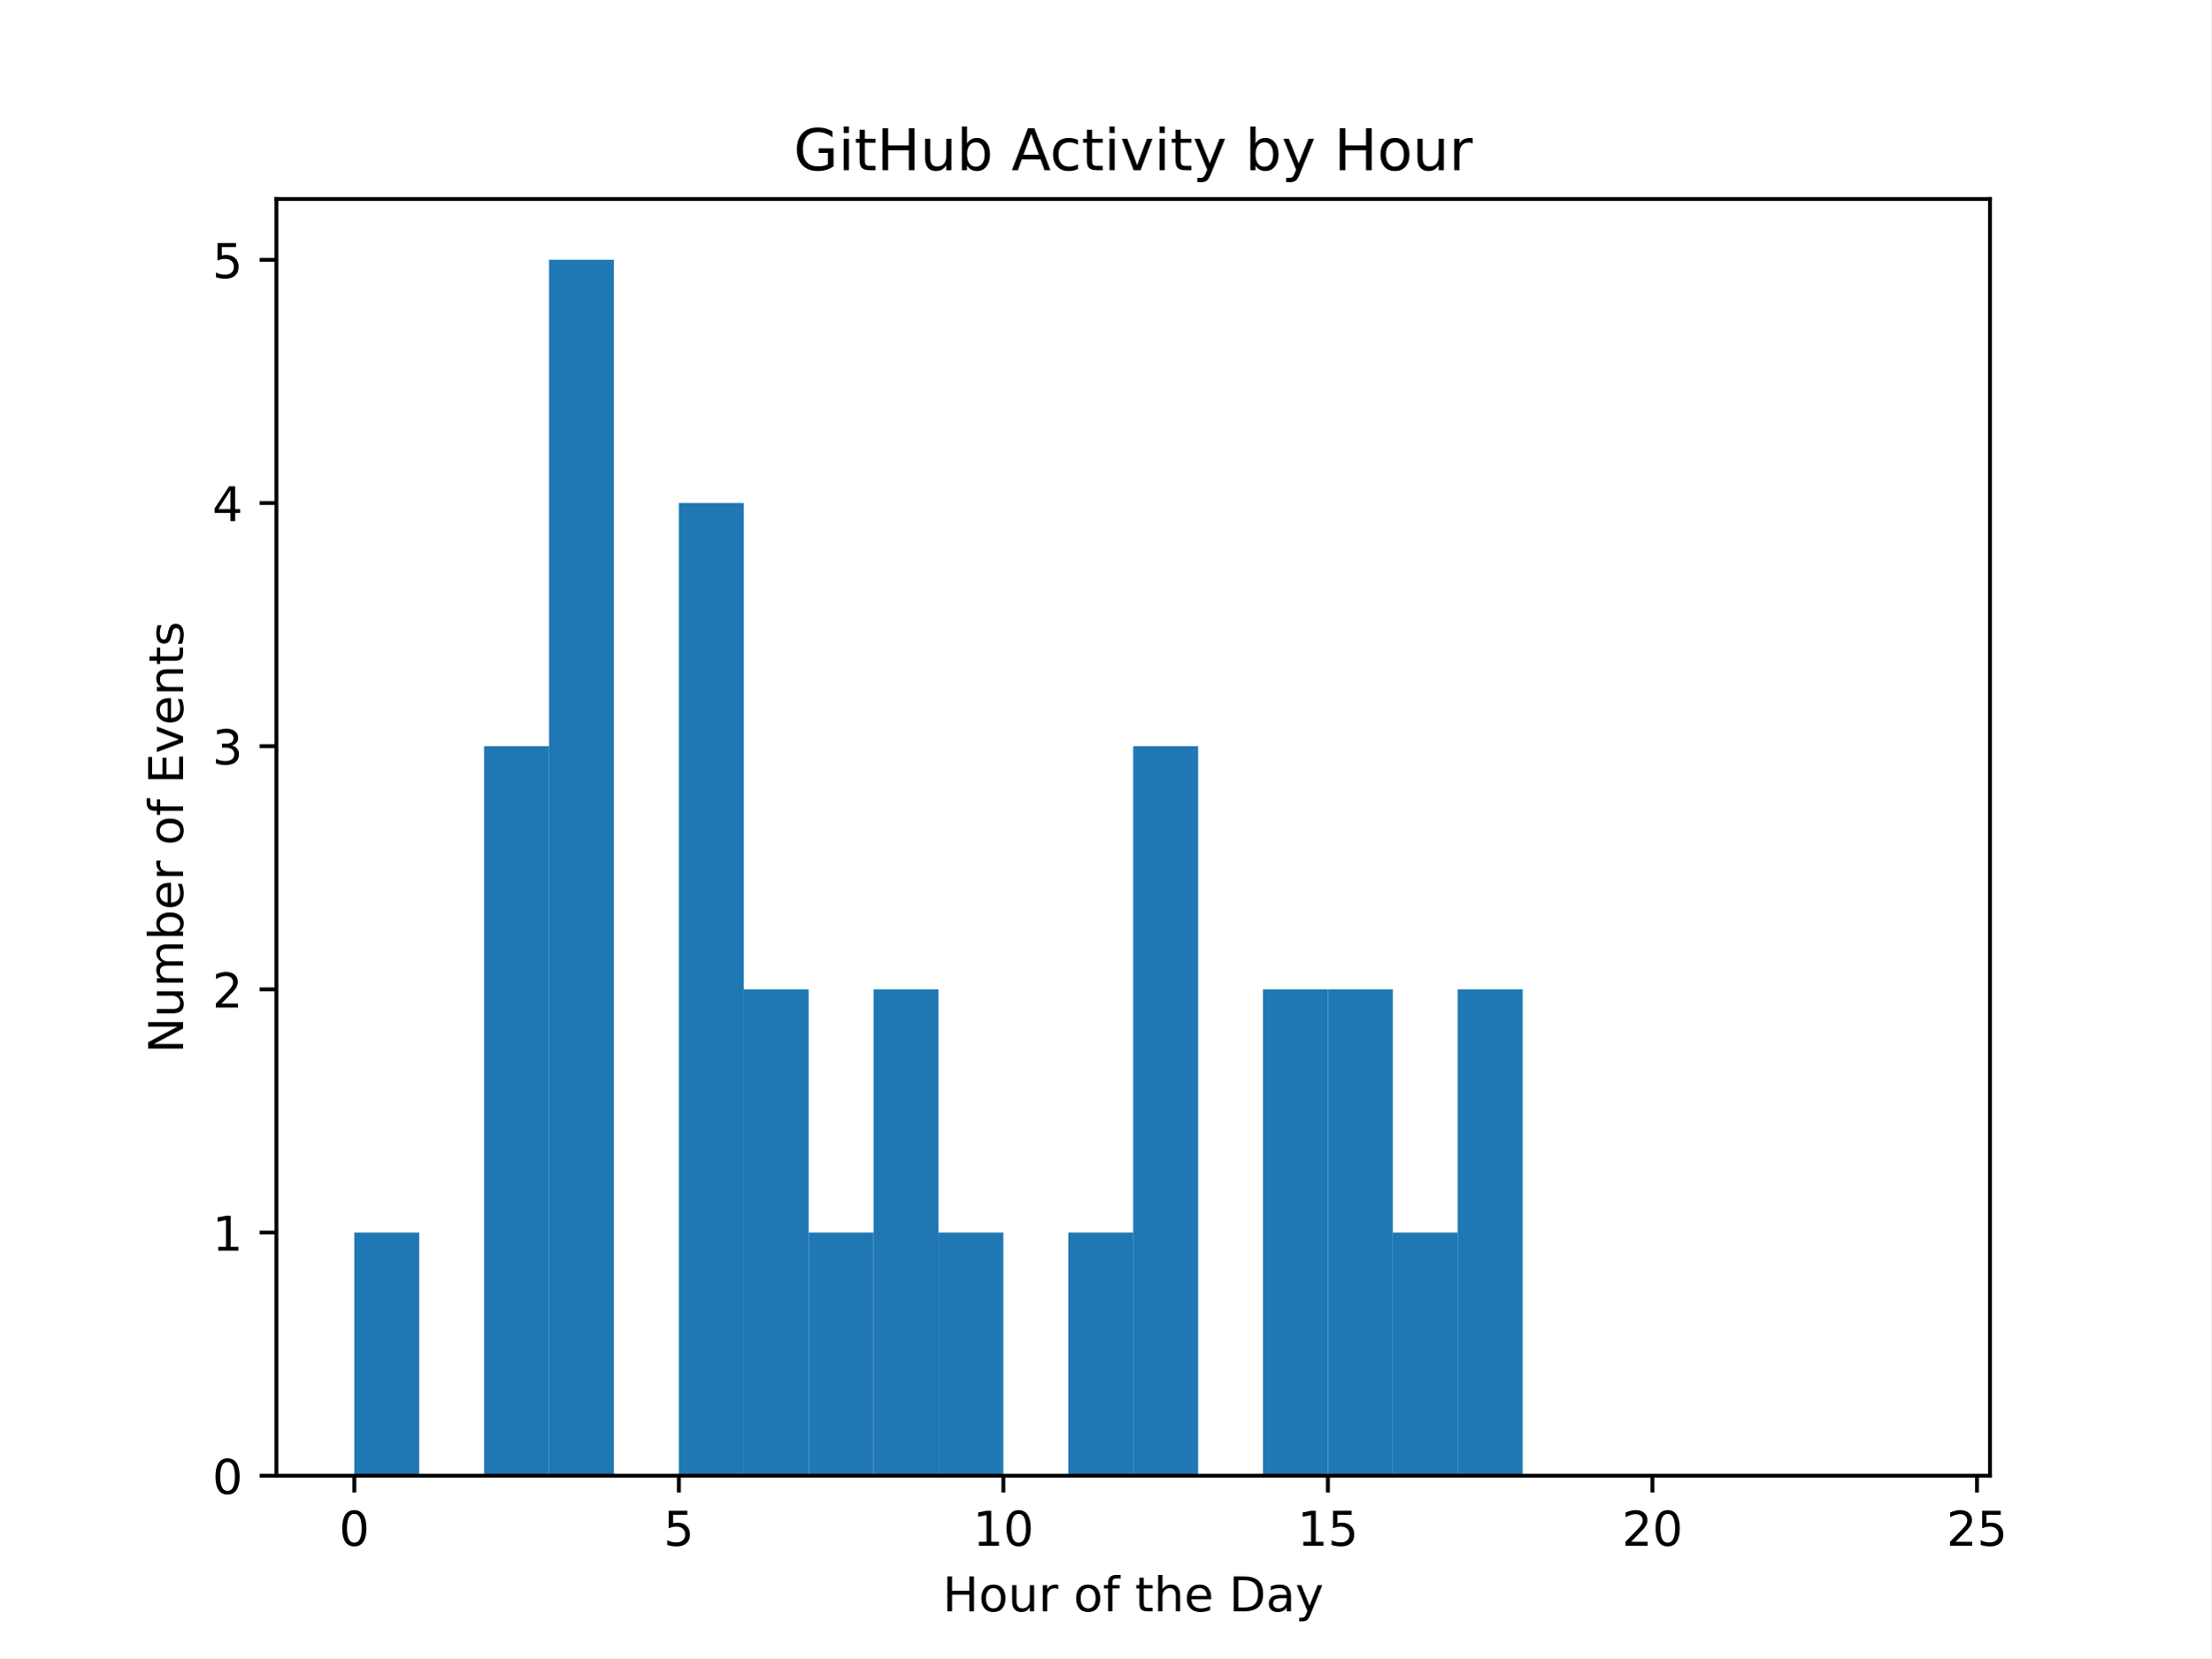
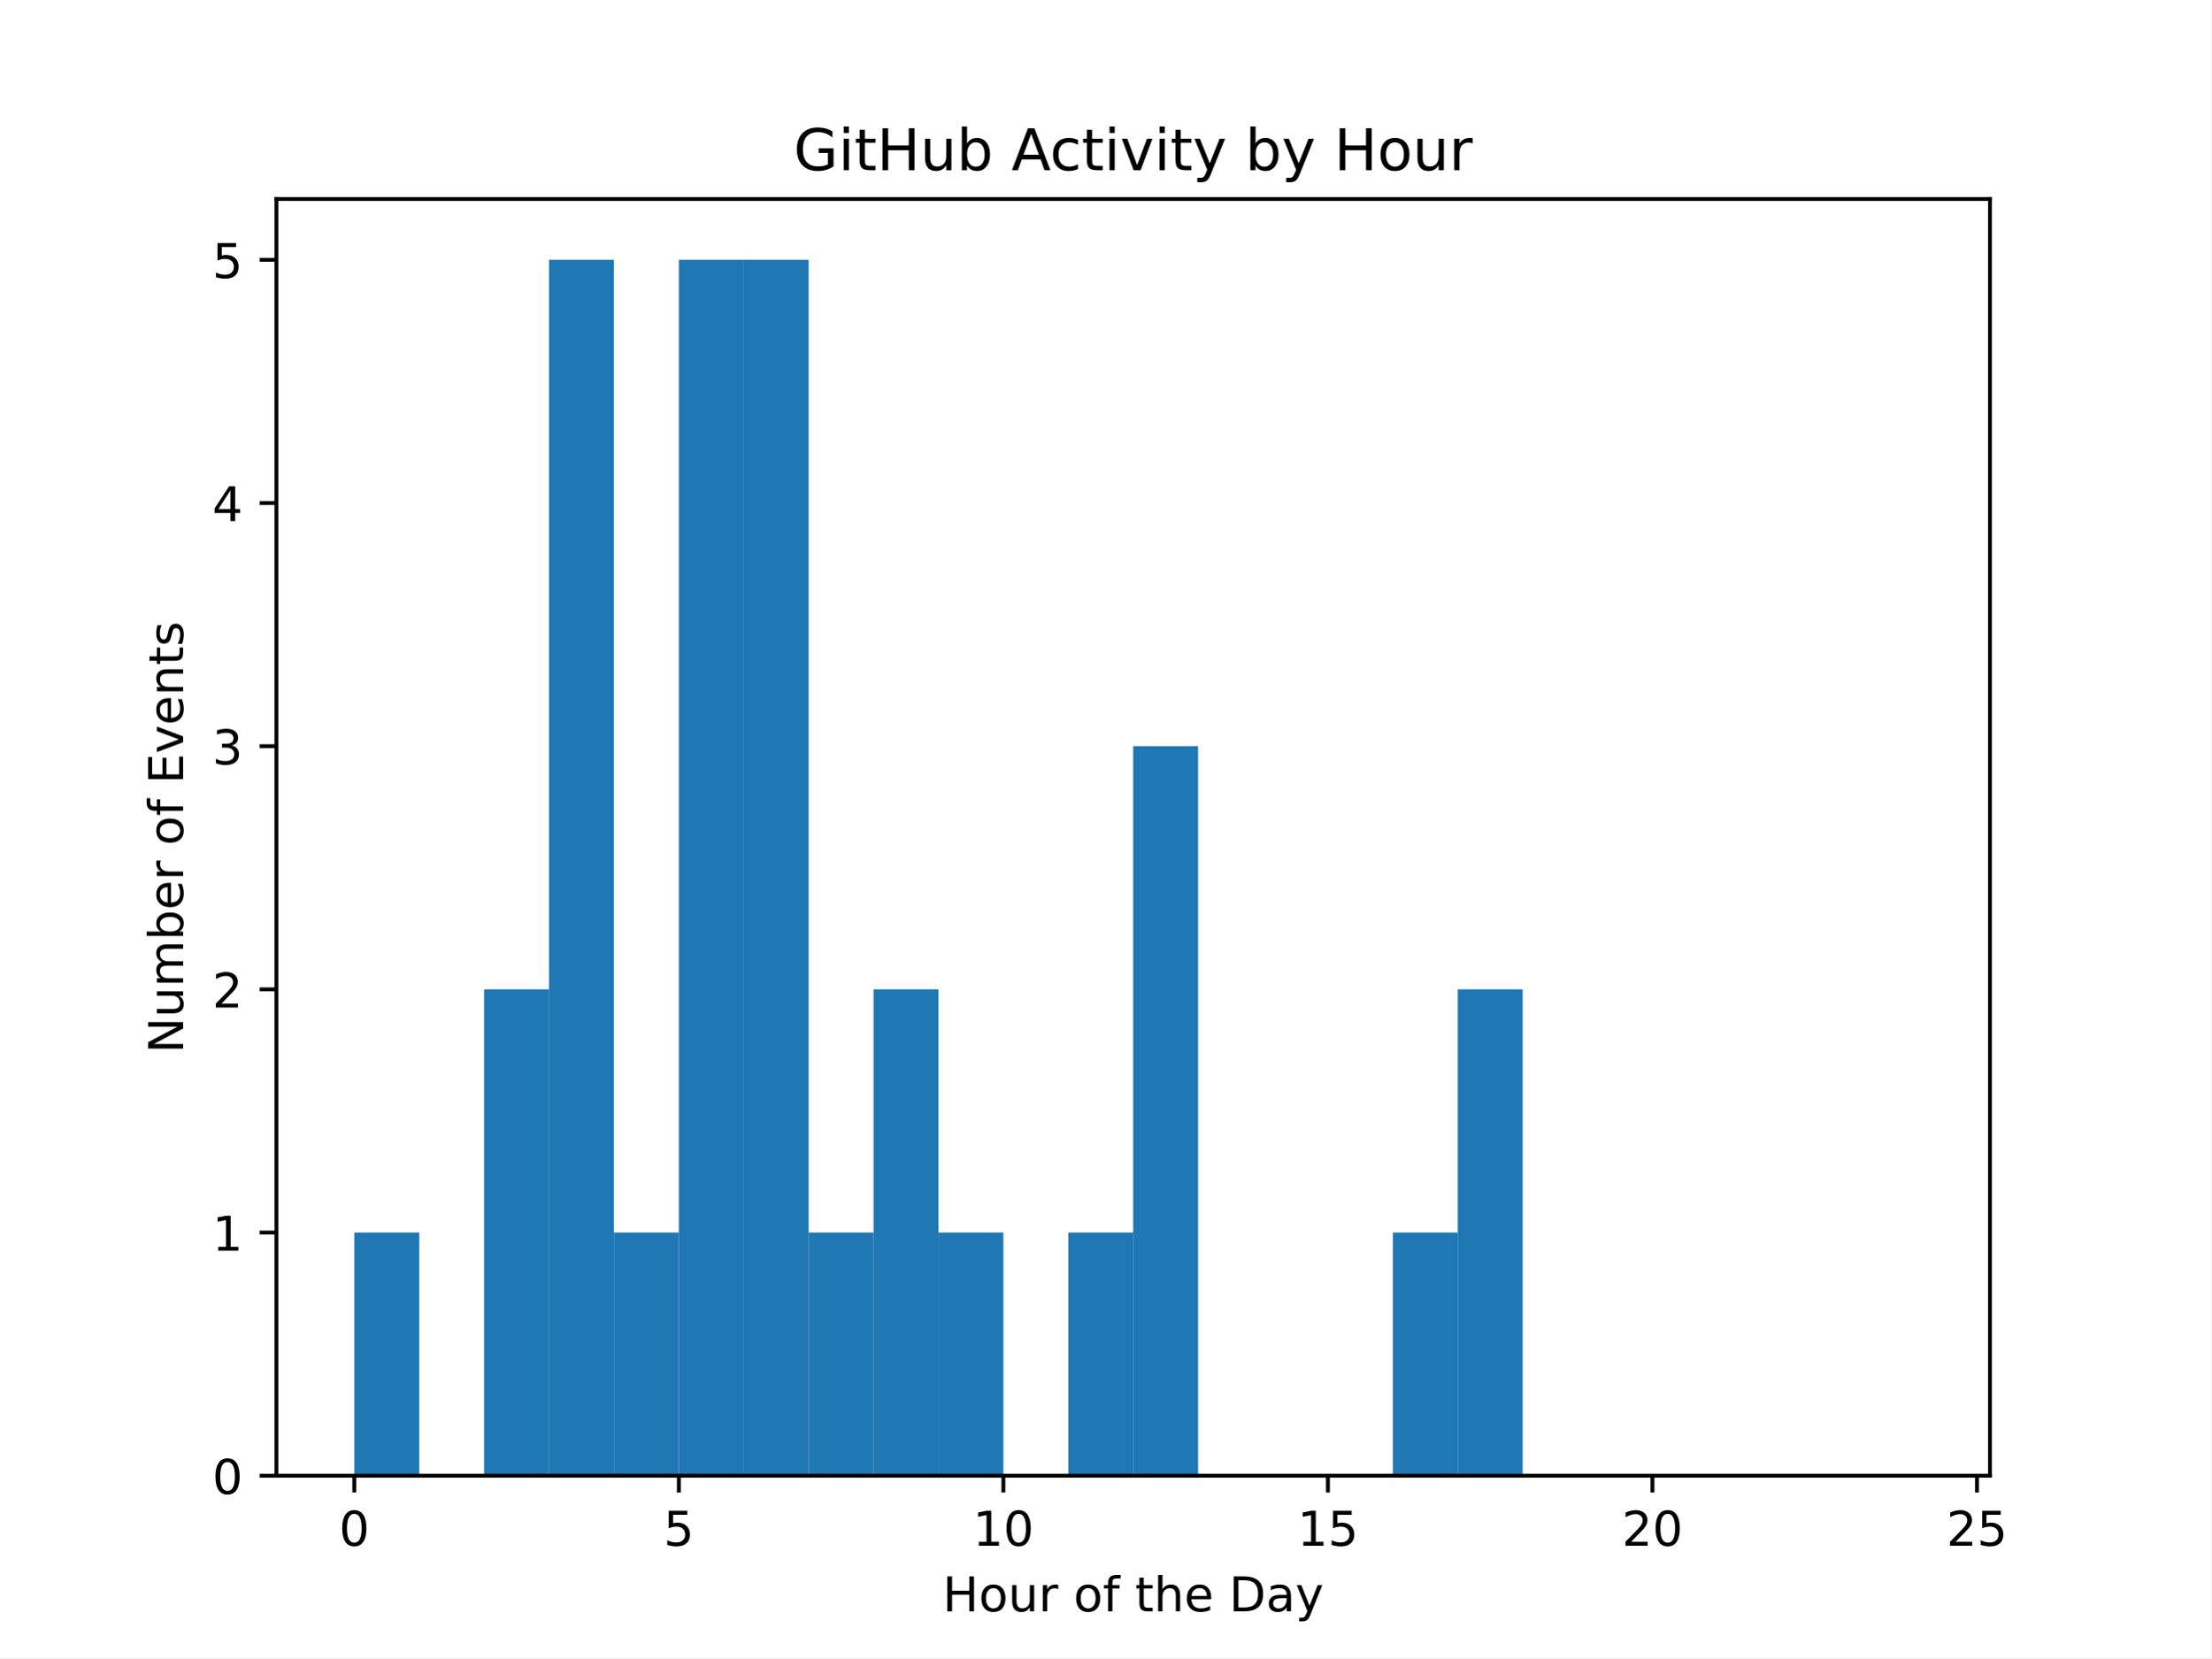
<svg xmlns="http://www.w3.org/2000/svg" xmlns:xlink="http://www.w3.org/1999/xlink" width="460.8pt" height="345.6pt" viewBox="0 0 460.8 345.6" version="1.1">
  <defs>
    <style type="text/css">*{stroke-linejoin: round; stroke-linecap: butt}</style>
  </defs>
  <g id="figure_1">
    <g id="patch_1">
      <path d="M 0 345.6  L 460.8 345.6  L 460.8 0  L 0 0  z " style="fill: #ffffff" />
    </g>
    <g id="axes_1">
      <g id="patch_2">
        <path d="M 57.6 307.584  L 414.72 307.584  L 414.72 41.472  L 57.6 41.472  z " style="fill: #ffffff" />
      </g>
      <g id="patch_3">
-         <path d="M 73.833 307.584  L 87.36 307.584  L 87.36 256.896  L 73.833 256.896  z " clip-path="url(#p5c3f6c6e82)" style="fill: #1f77b4" />
+         <path d="M 73.833 307.584  L 87.36 307.584  L 87.36 256.896  L 73.833 256.896  z " clip-path="url(#p018b5a9434)" style="fill: #1f77b4" />
      </g>
      <g id="patch_4">
-         <path d="M 87.36 307.584  L 100.887 307.584  L 100.887 307.584  L 87.36 307.584  z " clip-path="url(#p5c3f6c6e82)" style="fill: #1f77b4" />
+         <path d="M 87.36 307.584  L 100.887 307.584  L 100.887 307.584  L 87.36 307.584  z " clip-path="url(#p018b5a9434)" style="fill: #1f77b4" />
      </g>
      <g id="patch_5">
-         <path d="M 100.887 307.584  L 114.415 307.584  L 114.415 155.52  L 100.887 155.52  z " clip-path="url(#p5c3f6c6e82)" style="fill: #1f77b4" />
+         <path d="M 100.887 307.584  L 114.415 307.584  L 114.415 206.208  L 100.887 206.208  z " clip-path="url(#p018b5a9434)" style="fill: #1f77b4" />
      </g>
      <g id="patch_6">
-         <path d="M 114.415 307.584  L 127.942 307.584  L 127.942 54.144  L 114.415 54.144  z " clip-path="url(#p5c3f6c6e82)" style="fill: #1f77b4" />
+         <path d="M 114.415 307.584  L 127.942 307.584  L 127.942 54.144  L 114.415 54.144  z " clip-path="url(#p018b5a9434)" style="fill: #1f77b4" />
      </g>
      <g id="patch_7">
-         <path d="M 127.942 307.584  L 141.469 307.584  L 141.469 307.584  L 127.942 307.584  z " clip-path="url(#p5c3f6c6e82)" style="fill: #1f77b4" />
+         <path d="M 127.942 307.584  L 141.469 307.584  L 141.469 256.896  L 127.942 256.896  z " clip-path="url(#p018b5a9434)" style="fill: #1f77b4" />
      </g>
      <g id="patch_8">
-         <path d="M 141.469 307.584  L 154.996 307.584  L 154.996 104.832  L 141.469 104.832  z " clip-path="url(#p5c3f6c6e82)" style="fill: #1f77b4" />
+         <path d="M 141.469 307.584  L 154.996 307.584  L 154.996 54.144  L 141.469 54.144  z " clip-path="url(#p018b5a9434)" style="fill: #1f77b4" />
      </g>
      <g id="patch_9">
-         <path d="M 154.996 307.584  L 168.524 307.584  L 168.524 206.208  L 154.996 206.208  z " clip-path="url(#p5c3f6c6e82)" style="fill: #1f77b4" />
+         <path d="M 154.996 307.584  L 168.524 307.584  L 168.524 54.144  L 154.996 54.144  z " clip-path="url(#p018b5a9434)" style="fill: #1f77b4" />
      </g>
      <g id="patch_10">
-         <path d="M 168.524 307.584  L 182.051 307.584  L 182.051 256.896  L 168.524 256.896  z " clip-path="url(#p5c3f6c6e82)" style="fill: #1f77b4" />
+         <path d="M 168.524 307.584  L 182.051 307.584  L 182.051 256.896  L 168.524 256.896  z " clip-path="url(#p018b5a9434)" style="fill: #1f77b4" />
      </g>
      <g id="patch_11">
-         <path d="M 182.051 307.584  L 195.578 307.584  L 195.578 206.208  L 182.051 206.208  z " clip-path="url(#p5c3f6c6e82)" style="fill: #1f77b4" />
+         <path d="M 182.051 307.584  L 195.578 307.584  L 195.578 206.208  L 182.051 206.208  z " clip-path="url(#p018b5a9434)" style="fill: #1f77b4" />
      </g>
      <g id="patch_12">
-         <path d="M 195.578 307.584  L 209.105 307.584  L 209.105 256.896  L 195.578 256.896  z " clip-path="url(#p5c3f6c6e82)" style="fill: #1f77b4" />
+         <path d="M 195.578 307.584  L 209.105 307.584  L 209.105 256.896  L 195.578 256.896  z " clip-path="url(#p018b5a9434)" style="fill: #1f77b4" />
      </g>
      <g id="patch_13">
-         <path d="M 209.105 307.584  L 222.633 307.584  L 222.633 307.584  L 209.105 307.584  z " clip-path="url(#p5c3f6c6e82)" style="fill: #1f77b4" />
+         <path d="M 209.105 307.584  L 222.633 307.584  L 222.633 307.584  L 209.105 307.584  z " clip-path="url(#p018b5a9434)" style="fill: #1f77b4" />
      </g>
      <g id="patch_14">
-         <path d="M 222.633 307.584  L 236.16 307.584  L 236.16 256.896  L 222.633 256.896  z " clip-path="url(#p5c3f6c6e82)" style="fill: #1f77b4" />
+         <path d="M 222.633 307.584  L 236.16 307.584  L 236.16 256.896  L 222.633 256.896  z " clip-path="url(#p018b5a9434)" style="fill: #1f77b4" />
      </g>
      <g id="patch_15">
-         <path d="M 236.16 307.584  L 249.687 307.584  L 249.687 155.52  L 236.16 155.52  z " clip-path="url(#p5c3f6c6e82)" style="fill: #1f77b4" />
+         <path d="M 236.16 307.584  L 249.687 307.584  L 249.687 155.52  L 236.16 155.52  z " clip-path="url(#p018b5a9434)" style="fill: #1f77b4" />
      </g>
      <g id="patch_16">
-         <path d="M 249.687 307.584  L 263.215 307.584  L 263.215 307.584  L 249.687 307.584  z " clip-path="url(#p5c3f6c6e82)" style="fill: #1f77b4" />
+         <path d="M 249.687 307.584  L 263.215 307.584  L 263.215 307.584  L 249.687 307.584  z " clip-path="url(#p018b5a9434)" style="fill: #1f77b4" />
      </g>
      <g id="patch_17">
-         <path d="M 263.215 307.584  L 276.742 307.584  L 276.742 206.208  L 263.215 206.208  z " clip-path="url(#p5c3f6c6e82)" style="fill: #1f77b4" />
+         <path d="M 263.215 307.584  L 276.742 307.584  L 276.742 307.584  L 263.215 307.584  z " clip-path="url(#p018b5a9434)" style="fill: #1f77b4" />
      </g>
      <g id="patch_18">
-         <path d="M 276.742 307.584  L 290.269 307.584  L 290.269 206.208  L 276.742 206.208  z " clip-path="url(#p5c3f6c6e82)" style="fill: #1f77b4" />
+         <path d="M 276.742 307.584  L 290.269 307.584  L 290.269 307.584  L 276.742 307.584  z " clip-path="url(#p018b5a9434)" style="fill: #1f77b4" />
      </g>
      <g id="patch_19">
-         <path d="M 290.269 307.584  L 303.796 307.584  L 303.796 256.896  L 290.269 256.896  z " clip-path="url(#p5c3f6c6e82)" style="fill: #1f77b4" />
+         <path d="M 290.269 307.584  L 303.796 307.584  L 303.796 256.896  L 290.269 256.896  z " clip-path="url(#p018b5a9434)" style="fill: #1f77b4" />
      </g>
      <g id="patch_20">
-         <path d="M 303.796 307.584  L 317.324 307.584  L 317.324 206.208  L 303.796 206.208  z " clip-path="url(#p5c3f6c6e82)" style="fill: #1f77b4" />
+         <path d="M 303.796 307.584  L 317.324 307.584  L 317.324 206.208  L 303.796 206.208  z " clip-path="url(#p018b5a9434)" style="fill: #1f77b4" />
      </g>
      <g id="patch_21">
-         <path d="M 317.324 307.584  L 330.851 307.584  L 330.851 307.584  L 317.324 307.584  z " clip-path="url(#p5c3f6c6e82)" style="fill: #1f77b4" />
+         <path d="M 317.324 307.584  L 330.851 307.584  L 330.851 307.584  L 317.324 307.584  z " clip-path="url(#p018b5a9434)" style="fill: #1f77b4" />
      </g>
      <g id="patch_22">
-         <path d="M 330.851 307.584  L 344.378 307.584  L 344.378 307.584  L 330.851 307.584  z " clip-path="url(#p5c3f6c6e82)" style="fill: #1f77b4" />
+         <path d="M 330.851 307.584  L 344.378 307.584  L 344.378 307.584  L 330.851 307.584  z " clip-path="url(#p018b5a9434)" style="fill: #1f77b4" />
      </g>
      <g id="patch_23">
-         <path d="M 344.378 307.584  L 357.905 307.584  L 357.905 307.584  L 344.378 307.584  z " clip-path="url(#p5c3f6c6e82)" style="fill: #1f77b4" />
+         <path d="M 344.378 307.584  L 357.905 307.584  L 357.905 307.584  L 344.378 307.584  z " clip-path="url(#p018b5a9434)" style="fill: #1f77b4" />
      </g>
      <g id="patch_24">
-         <path d="M 357.905 307.584  L 371.433 307.584  L 371.433 307.584  L 357.905 307.584  z " clip-path="url(#p5c3f6c6e82)" style="fill: #1f77b4" />
+         <path d="M 357.905 307.584  L 371.433 307.584  L 371.433 307.584  L 357.905 307.584  z " clip-path="url(#p018b5a9434)" style="fill: #1f77b4" />
      </g>
      <g id="patch_25">
-         <path d="M 371.433 307.584  L 384.96 307.584  L 384.96 307.584  L 371.433 307.584  z " clip-path="url(#p5c3f6c6e82)" style="fill: #1f77b4" />
+         <path d="M 371.433 307.584  L 384.96 307.584  L 384.96 307.584  L 371.433 307.584  z " clip-path="url(#p018b5a9434)" style="fill: #1f77b4" />
      </g>
      <g id="patch_26">
-         <path d="M 384.96 307.584  L 398.487 307.584  L 398.487 307.584  L 384.96 307.584  z " clip-path="url(#p5c3f6c6e82)" style="fill: #1f77b4" />
+         <path d="M 384.96 307.584  L 398.487 307.584  L 398.487 307.584  L 384.96 307.584  z " clip-path="url(#p018b5a9434)" style="fill: #1f77b4" />
      </g>
      <g id="matplotlib.axis_1">
        <g id="xtick_1">
          <g id="line2d_1">
            <defs>
-               <path id="m8c0d5f1a38" d="M 0 0  L 0 3.5  " style="stroke: #000000; stroke-width: 0.8" />
+               <path id="mf4a508fdbd" d="M 0 0  L 0 3.5  " style="stroke: #000000; stroke-width: 0.8" />
            </defs>
            <g>
-               <use xlink:href="#m8c0d5f1a38" x="73.833" y="307.584" style="stroke: #000000; stroke-width: 0.8" />
+               <use xlink:href="#mf4a508fdbd" x="73.833" y="307.584" style="stroke: #000000; stroke-width: 0.8" />
            </g>
          </g>
          <g id="text_1">
            <g transform="translate(70.65148 322.1824) scale(0.1 -0.1)">
              <defs>
                <path id="DejaVuSans-30" d="M 2034 4250  Q 1547 4250 1301 3770  Q 1056 3291 1056 2328  Q 1056 1369 1301 889  Q 1547 409 2034 409  Q 2525 409 2770 889  Q 3016 1369 3016 2328  Q 3016 3291 2770 3770  Q 2525 4250 2034 4250  z M 2034 4750  Q 2819 4750 3233 4129  Q 3647 3509 3647 2328  Q 3647 1150 3233 529  Q 2819 -91 2034 -91  Q 1250 -91 836 529  Q 422 1150 422 2328  Q 422 3509 836 4129  Q 1250 4750 2034 4750  z " transform="scale(0.015625)" />
              </defs>
              <use xlink:href="#DejaVuSans-30" />
            </g>
          </g>
        </g>
        <g id="xtick_2">
          <g id="line2d_2">
            <g>
-               <use xlink:href="#m8c0d5f1a38" x="141.469" y="307.584" style="stroke: #000000; stroke-width: 0.8" />
+               <use xlink:href="#mf4a508fdbd" x="141.469" y="307.584" style="stroke: #000000; stroke-width: 0.8" />
            </g>
          </g>
          <g id="text_2">
            <g transform="translate(138.2878 322.1824) scale(0.1 -0.1)">
              <defs>
                <path id="DejaVuSans-35" d="M 691 4666  L 3169 4666  L 3169 4134  L 1269 4134  L 1269 2991  Q 1406 3038 1543 3061  Q 1681 3084 1819 3084  Q 2600 3084 3056 2656  Q 3513 2228 3513 1497  Q 3513 744 3044 326  Q 2575 -91 1722 -91  Q 1428 -91 1123 -41  Q 819 9 494 109  L 494 744  Q 775 591 1075 516  Q 1375 441 1709 441  Q 2250 441 2565 725  Q 2881 1009 2881 1497  Q 2881 1984 2565 2268  Q 2250 2553 1709 2553  Q 1456 2553 1204 2497  Q 953 2441 691 2322  L 691 4666  z " transform="scale(0.015625)" />
              </defs>
              <use xlink:href="#DejaVuSans-35" />
            </g>
          </g>
        </g>
        <g id="xtick_3">
          <g id="line2d_3">
            <g>
-               <use xlink:href="#m8c0d5f1a38" x="209.105" y="307.584" style="stroke: #000000; stroke-width: 0.8" />
+               <use xlink:href="#mf4a508fdbd" x="209.105" y="307.584" style="stroke: #000000; stroke-width: 0.8" />
            </g>
          </g>
          <g id="text_3">
            <g transform="translate(202.743 322.1824) scale(0.1 -0.1)">
              <defs>
                <path id="DejaVuSans-31" d="M 794 531  L 1825 531  L 1825 4091  L 703 3866  L 703 4441  L 1819 4666  L 2450 4666  L 2450 531  L 3481 531  L 3481 0  L 794 0  L 794 531  z " transform="scale(0.015625)" />
              </defs>
              <use xlink:href="#DejaVuSans-31" />
              <use xlink:href="#DejaVuSans-30" x="63.623" />
            </g>
          </g>
        </g>
        <g id="xtick_4">
          <g id="line2d_4">
            <g>
-               <use xlink:href="#m8c0d5f1a38" x="276.742" y="307.584" style="stroke: #000000; stroke-width: 0.8" />
+               <use xlink:href="#mf4a508fdbd" x="276.742" y="307.584" style="stroke: #000000; stroke-width: 0.8" />
            </g>
          </g>
          <g id="text_4">
            <g transform="translate(270.3793 322.1824) scale(0.1 -0.1)">
              <use xlink:href="#DejaVuSans-31" />
              <use xlink:href="#DejaVuSans-35" x="63.623" />
            </g>
          </g>
        </g>
        <g id="xtick_5">
          <g id="line2d_5">
            <g>
-               <use xlink:href="#m8c0d5f1a38" x="344.378" y="307.584" style="stroke: #000000; stroke-width: 0.8" />
+               <use xlink:href="#mf4a508fdbd" x="344.378" y="307.584" style="stroke: #000000; stroke-width: 0.8" />
            </g>
          </g>
          <g id="text_5">
            <g transform="translate(338.0157 322.1824) scale(0.1 -0.1)">
              <defs>
                <path id="DejaVuSans-32" d="M 1228 531  L 3431 531  L 3431 0  L 469 0  L 469 531  Q 828 903 1448 1529  Q 2069 2156 2228 2338  Q 2531 2678 2651 2914  Q 2772 3150 2772 3378  Q 2772 3750 2511 3984  Q 2250 4219 1831 4219  Q 1534 4219 1204 4116  Q 875 4013 500 3803  L 500 4441  Q 881 4594 1212 4672  Q 1544 4750 1819 4750  Q 2544 4750 2975 4387  Q 3406 4025 3406 3419  Q 3406 3131 3298 2873  Q 3191 2616 2906 2266  Q 2828 2175 2409 1742  Q 1991 1309 1228 531  z " transform="scale(0.015625)" />
              </defs>
              <use xlink:href="#DejaVuSans-32" />
              <use xlink:href="#DejaVuSans-30" x="63.623" />
            </g>
          </g>
        </g>
        <g id="xtick_6">
          <g id="line2d_6">
            <g>
-               <use xlink:href="#m8c0d5f1a38" x="412.015" y="307.584" style="stroke: #000000; stroke-width: 0.8" />
+               <use xlink:href="#mf4a508fdbd" x="412.015" y="307.584" style="stroke: #000000; stroke-width: 0.8" />
            </g>
          </g>
          <g id="text_6">
            <g transform="translate(405.652 322.1824) scale(0.1 -0.1)">
              <use xlink:href="#DejaVuSans-32" />
              <use xlink:href="#DejaVuSans-35" x="63.623" />
            </g>
          </g>
        </g>
        <g id="text_7">
          <g transform="translate(196.4506 335.8606) scale(0.1 -0.1)">
            <defs>
              <path id="DejaVuSans-48" d="M 628 4666  L 1259 4666  L 1259 2753  L 3553 2753  L 3553 4666  L 4184 4666  L 4184 0  L 3553 0  L 3553 2222  L 1259 2222  L 1259 0  L 628 0  L 628 4666  z " transform="scale(0.015625)" />
              <path id="DejaVuSans-6f" d="M 1959 3097  Q 1497 3097 1228 2736  Q 959 2375 959 1747  Q 959 1119 1226 758  Q 1494 397 1959 397  Q 2419 397 2687 759  Q 2956 1122 2956 1747  Q 2956 2369 2687 2733  Q 2419 3097 1959 3097  z M 1959 3584  Q 2709 3584 3137 3096  Q 3566 2609 3566 1747  Q 3566 888 3137 398  Q 2709 -91 1959 -91  Q 1206 -91 779 398  Q 353 888 353 1747  Q 353 2609 779 3096  Q 1206 3584 1959 3584  z " transform="scale(0.015625)" />
              <path id="DejaVuSans-75" d="M 544 1381  L 544 3500  L 1119 3500  L 1119 1403  Q 1119 906 1312 657  Q 1506 409 1894 409  Q 2359 409 2629 706  Q 2900 1003 2900 1516  L 2900 3500  L 3475 3500  L 3475 0  L 2900 0  L 2900 538  Q 2691 219 2414 64  Q 2138 -91 1772 -91  Q 1169 -91 856 284  Q 544 659 544 1381  z M 1991 3584  L 1991 3584  z " transform="scale(0.015625)" />
              <path id="DejaVuSans-72" d="M 2631 2963  Q 2534 3019 2420 3045  Q 2306 3072 2169 3072  Q 1681 3072 1420 2755  Q 1159 2438 1159 1844  L 1159 0  L 581 0  L 581 3500  L 1159 3500  L 1159 2956  Q 1341 3275 1631 3429  Q 1922 3584 2338 3584  Q 2397 3584 2469 3576  Q 2541 3569 2628 3553  L 2631 2963  z " transform="scale(0.015625)" />
              <path id="DejaVuSans-20" transform="scale(0.015625)" />
              <path id="DejaVuSans-66" d="M 2375 4863  L 2375 4384  L 1825 4384  Q 1516 4384 1395 4259  Q 1275 4134 1275 3809  L 1275 3500  L 2222 3500  L 2222 3053  L 1275 3053  L 1275 0  L 697 0  L 697 3053  L 147 3053  L 147 3500  L 697 3500  L 697 3744  Q 697 4328 969 4595  Q 1241 4863 1831 4863  L 2375 4863  z " transform="scale(0.015625)" />
              <path id="DejaVuSans-74" d="M 1172 4494  L 1172 3500  L 2356 3500  L 2356 3053  L 1172 3053  L 1172 1153  Q 1172 725 1289 603  Q 1406 481 1766 481  L 2356 481  L 2356 0  L 1766 0  Q 1100 0 847 248  Q 594 497 594 1153  L 594 3053  L 172 3053  L 172 3500  L 594 3500  L 594 4494  L 1172 4494  z " transform="scale(0.015625)" />
              <path id="DejaVuSans-68" d="M 3513 2113  L 3513 0  L 2938 0  L 2938 2094  Q 2938 2591 2744 2837  Q 2550 3084 2163 3084  Q 1697 3084 1428 2787  Q 1159 2491 1159 1978  L 1159 0  L 581 0  L 581 4863  L 1159 4863  L 1159 2956  Q 1366 3272 1645 3428  Q 1925 3584 2291 3584  Q 2894 3584 3203 3211  Q 3513 2838 3513 2113  z " transform="scale(0.015625)" />
              <path id="DejaVuSans-65" d="M 3597 1894  L 3597 1613  L 953 1613  Q 991 1019 1311 708  Q 1631 397 2203 397  Q 2534 397 2845 478  Q 3156 559 3463 722  L 3463 178  Q 3153 47 2828 -22  Q 2503 -91 2169 -91  Q 1331 -91 842 396  Q 353 884 353 1716  Q 353 2575 817 3079  Q 1281 3584 2069 3584  Q 2775 3584 3186 3129  Q 3597 2675 3597 1894  z M 3022 2063  Q 3016 2534 2758 2815  Q 2500 3097 2075 3097  Q 1594 3097 1305 2825  Q 1016 2553 972 2059  L 3022 2063  z " transform="scale(0.015625)" />
              <path id="DejaVuSans-44" d="M 1259 4147  L 1259 519  L 2022 519  Q 2988 519 3436 956  Q 3884 1394 3884 2338  Q 3884 3275 3436 3711  Q 2988 4147 2022 4147  L 1259 4147  z M 628 4666  L 1925 4666  Q 3281 4666 3915 4102  Q 4550 3538 4550 2338  Q 4550 1131 3912 565  Q 3275 0 1925 0  L 628 0  L 628 4666  z " transform="scale(0.015625)" />
              <path id="DejaVuSans-61" d="M 2194 1759  Q 1497 1759 1228 1600  Q 959 1441 959 1056  Q 959 750 1161 570  Q 1363 391 1709 391  Q 2188 391 2477 730  Q 2766 1069 2766 1631  L 2766 1759  L 2194 1759  z M 3341 1997  L 3341 0  L 2766 0  L 2766 531  Q 2569 213 2275 61  Q 1981 -91 1556 -91  Q 1019 -91 701 211  Q 384 513 384 1019  Q 384 1609 779 1909  Q 1175 2209 1959 2209  L 2766 2209  L 2766 2266  Q 2766 2663 2505 2880  Q 2244 3097 1772 3097  Q 1472 3097 1187 3025  Q 903 2953 641 2809  L 641 3341  Q 956 3463 1253 3523  Q 1550 3584 1831 3584  Q 2591 3584 2966 3190  Q 3341 2797 3341 1997  z " transform="scale(0.015625)" />
              <path id="DejaVuSans-79" d="M 2059 -325  Q 1816 -950 1584 -1140  Q 1353 -1331 966 -1331  L 506 -1331  L 506 -850  L 844 -850  Q 1081 -850 1212 -737  Q 1344 -625 1503 -206  L 1606 56  L 191 3500  L 800 3500  L 1894 763  L 2988 3500  L 3597 3500  L 2059 -325  z " transform="scale(0.015625)" />
            </defs>
            <use xlink:href="#DejaVuSans-48" />
            <use xlink:href="#DejaVuSans-6f" x="75.195" />
            <use xlink:href="#DejaVuSans-75" x="136.377" />
            <use xlink:href="#DejaVuSans-72" x="199.756" />
            <use xlink:href="#DejaVuSans-20" x="240.869" />
            <use xlink:href="#DejaVuSans-6f" x="272.656" />
            <use xlink:href="#DejaVuSans-66" x="333.838" />
            <use xlink:href="#DejaVuSans-20" x="369.043" />
            <use xlink:href="#DejaVuSans-74" x="400.83" />
            <use xlink:href="#DejaVuSans-68" x="440.039" />
            <use xlink:href="#DejaVuSans-65" x="503.418" />
            <use xlink:href="#DejaVuSans-20" x="564.941" />
            <use xlink:href="#DejaVuSans-44" x="596.729" />
            <use xlink:href="#DejaVuSans-61" x="673.73" />
            <use xlink:href="#DejaVuSans-79" x="735.01" />
          </g>
        </g>
      </g>
      <g id="matplotlib.axis_2">
        <g id="ytick_1">
          <g id="line2d_7">
            <defs>
-               <path id="m94679f53bd" d="M 0 0  L -3.5 0  " style="stroke: #000000; stroke-width: 0.8" />
+               <path id="mf0cb510099" d="M 0 0  L -3.5 0  " style="stroke: #000000; stroke-width: 0.8" />
            </defs>
            <g>
-               <use xlink:href="#m94679f53bd" x="57.6" y="307.584" style="stroke: #000000; stroke-width: 0.8" />
+               <use xlink:href="#mf0cb510099" x="57.6" y="307.584" style="stroke: #000000; stroke-width: 0.8" />
            </g>
          </g>
          <g id="text_8">
            <g transform="translate(44.2375 311.3832) scale(0.1 -0.1)">
              <use xlink:href="#DejaVuSans-30" />
            </g>
          </g>
        </g>
        <g id="ytick_2">
          <g id="line2d_8">
            <g>
-               <use xlink:href="#m94679f53bd" x="57.6" y="256.896" style="stroke: #000000; stroke-width: 0.8" />
+               <use xlink:href="#mf0cb510099" x="57.6" y="256.896" style="stroke: #000000; stroke-width: 0.8" />
            </g>
          </g>
          <g id="text_9">
            <g transform="translate(44.2375 260.6952) scale(0.1 -0.1)">
              <use xlink:href="#DejaVuSans-31" />
            </g>
          </g>
        </g>
        <g id="ytick_3">
          <g id="line2d_9">
            <g>
-               <use xlink:href="#m94679f53bd" x="57.6" y="206.208" style="stroke: #000000; stroke-width: 0.8" />
+               <use xlink:href="#mf0cb510099" x="57.6" y="206.208" style="stroke: #000000; stroke-width: 0.8" />
            </g>
          </g>
          <g id="text_10">
            <g transform="translate(44.2375 210.0072) scale(0.1 -0.1)">
              <use xlink:href="#DejaVuSans-32" />
            </g>
          </g>
        </g>
        <g id="ytick_4">
          <g id="line2d_10">
            <g>
-               <use xlink:href="#m94679f53bd" x="57.6" y="155.52" style="stroke: #000000; stroke-width: 0.8" />
+               <use xlink:href="#mf0cb510099" x="57.6" y="155.52" style="stroke: #000000; stroke-width: 0.8" />
            </g>
          </g>
          <g id="text_11">
            <g transform="translate(44.2375 159.3192) scale(0.1 -0.1)">
              <defs>
                <path id="DejaVuSans-33" d="M 2597 2516  Q 3050 2419 3304 2112  Q 3559 1806 3559 1356  Q 3559 666 3084 287  Q 2609 -91 1734 -91  Q 1441 -91 1130 -33  Q 819 25 488 141  L 488 750  Q 750 597 1062 519  Q 1375 441 1716 441  Q 2309 441 2620 675  Q 2931 909 2931 1356  Q 2931 1769 2642 2001  Q 2353 2234 1838 2234  L 1294 2234  L 1294 2753  L 1863 2753  Q 2328 2753 2575 2939  Q 2822 3125 2822 3475  Q 2822 3834 2567 4026  Q 2313 4219 1838 4219  Q 1578 4219 1281 4162  Q 984 4106 628 3988  L 628 4550  Q 988 4650 1302 4700  Q 1616 4750 1894 4750  Q 2613 4750 3031 4423  Q 3450 4097 3450 3541  Q 3450 3153 3228 2886  Q 3006 2619 2597 2516  z " transform="scale(0.015625)" />
              </defs>
              <use xlink:href="#DejaVuSans-33" />
            </g>
          </g>
        </g>
        <g id="ytick_5">
          <g id="line2d_11">
            <g>
-               <use xlink:href="#m94679f53bd" x="57.6" y="104.832" style="stroke: #000000; stroke-width: 0.8" />
+               <use xlink:href="#mf0cb510099" x="57.6" y="104.832" style="stroke: #000000; stroke-width: 0.8" />
            </g>
          </g>
          <g id="text_12">
            <g transform="translate(44.2375 108.6312) scale(0.1 -0.1)">
              <defs>
                <path id="DejaVuSans-34" d="M 2419 4116  L 825 1625  L 2419 1625  L 2419 4116  z M 2253 4666  L 3047 4666  L 3047 1625  L 3713 1625  L 3713 1100  L 3047 1100  L 3047 0  L 2419 0  L 2419 1100  L 313 1100  L 313 1709  L 2253 4666  z " transform="scale(0.015625)" />
              </defs>
              <use xlink:href="#DejaVuSans-34" />
            </g>
          </g>
        </g>
        <g id="ytick_6">
          <g id="line2d_12">
            <g>
-               <use xlink:href="#m94679f53bd" x="57.6" y="54.144" style="stroke: #000000; stroke-width: 0.8" />
+               <use xlink:href="#mf0cb510099" x="57.6" y="54.144" style="stroke: #000000; stroke-width: 0.8" />
            </g>
          </g>
          <g id="text_13">
            <g transform="translate(44.2375 57.94322) scale(0.1 -0.1)">
              <use xlink:href="#DejaVuSans-35" />
            </g>
          </g>
        </g>
        <g id="text_14">
          <g transform="translate(38.15781 219.5405) rotate(-90) scale(0.1 -0.1)">
            <defs>
              <path id="DejaVuSans-4e" d="M 628 4666  L 1478 4666  L 3547 763  L 3547 4666  L 4159 4666  L 4159 0  L 3309 0  L 1241 3903  L 1241 0  L 628 0  L 628 4666  z " transform="scale(0.015625)" />
              <path id="DejaVuSans-6d" d="M 3328 2828  Q 3544 3216 3844 3400  Q 4144 3584 4550 3584  Q 5097 3584 5394 3201  Q 5691 2819 5691 2113  L 5691 0  L 5113 0  L 5113 2094  Q 5113 2597 4934 2840  Q 4756 3084 4391 3084  Q 3944 3084 3684 2787  Q 3425 2491 3425 1978  L 3425 0  L 2847 0  L 2847 2094  Q 2847 2600 2669 2842  Q 2491 3084 2119 3084  Q 1678 3084 1418 2786  Q 1159 2488 1159 1978  L 1159 0  L 581 0  L 581 3500  L 1159 3500  L 1159 2956  Q 1356 3278 1631 3431  Q 1906 3584 2284 3584  Q 2666 3584 2933 3390  Q 3200 3197 3328 2828  z " transform="scale(0.015625)" />
              <path id="DejaVuSans-62" d="M 3116 1747  Q 3116 2381 2855 2742  Q 2594 3103 2138 3103  Q 1681 3103 1420 2742  Q 1159 2381 1159 1747  Q 1159 1113 1420 752  Q 1681 391 2138 391  Q 2594 391 2855 752  Q 3116 1113 3116 1747  z M 1159 2969  Q 1341 3281 1617 3432  Q 1894 3584 2278 3584  Q 2916 3584 3314 3078  Q 3713 2572 3713 1747  Q 3713 922 3314 415  Q 2916 -91 2278 -91  Q 1894 -91 1617 61  Q 1341 213 1159 525  L 1159 0  L 581 0  L 581 4863  L 1159 4863  L 1159 2969  z " transform="scale(0.015625)" />
              <path id="DejaVuSans-45" d="M 628 4666  L 3578 4666  L 3578 4134  L 1259 4134  L 1259 2753  L 3481 2753  L 3481 2222  L 1259 2222  L 1259 531  L 3634 531  L 3634 0  L 628 0  L 628 4666  z " transform="scale(0.015625)" />
              <path id="DejaVuSans-76" d="M 191 3500  L 800 3500  L 1894 563  L 2988 3500  L 3597 3500  L 2284 0  L 1503 0  L 191 3500  z " transform="scale(0.015625)" />
              <path id="DejaVuSans-6e" d="M 3513 2113  L 3513 0  L 2938 0  L 2938 2094  Q 2938 2591 2744 2837  Q 2550 3084 2163 3084  Q 1697 3084 1428 2787  Q 1159 2491 1159 1978  L 1159 0  L 581 0  L 581 3500  L 1159 3500  L 1159 2956  Q 1366 3272 1645 3428  Q 1925 3584 2291 3584  Q 2894 3584 3203 3211  Q 3513 2838 3513 2113  z " transform="scale(0.015625)" />
              <path id="DejaVuSans-73" d="M 2834 3397  L 2834 2853  Q 2591 2978 2328 3040  Q 2066 3103 1784 3103  Q 1356 3103 1142 2972  Q 928 2841 928 2578  Q 928 2378 1081 2264  Q 1234 2150 1697 2047  L 1894 2003  Q 2506 1872 2764 1633  Q 3022 1394 3022 966  Q 3022 478 2636 193  Q 2250 -91 1575 -91  Q 1294 -91 989 -36  Q 684 19 347 128  L 347 722  Q 666 556 975 473  Q 1284 391 1588 391  Q 1994 391 2212 530  Q 2431 669 2431 922  Q 2431 1156 2273 1281  Q 2116 1406 1581 1522  L 1381 1569  Q 847 1681 609 1914  Q 372 2147 372 2553  Q 372 3047 722 3315  Q 1072 3584 1716 3584  Q 2034 3584 2315 3537  Q 2597 3491 2834 3397  z " transform="scale(0.015625)" />
            </defs>
            <use xlink:href="#DejaVuSans-4e" />
            <use xlink:href="#DejaVuSans-75" x="74.805" />
            <use xlink:href="#DejaVuSans-6d" x="138.184" />
            <use xlink:href="#DejaVuSans-62" x="235.596" />
            <use xlink:href="#DejaVuSans-65" x="299.072" />
            <use xlink:href="#DejaVuSans-72" x="360.596" />
            <use xlink:href="#DejaVuSans-20" x="401.709" />
            <use xlink:href="#DejaVuSans-6f" x="433.496" />
            <use xlink:href="#DejaVuSans-66" x="494.678" />
            <use xlink:href="#DejaVuSans-20" x="529.883" />
            <use xlink:href="#DejaVuSans-45" x="561.67" />
            <use xlink:href="#DejaVuSans-76" x="624.854" />
            <use xlink:href="#DejaVuSans-65" x="684.033" />
            <use xlink:href="#DejaVuSans-6e" x="745.557" />
            <use xlink:href="#DejaVuSans-74" x="808.936" />
            <use xlink:href="#DejaVuSans-73" x="848.145" />
          </g>
        </g>
      </g>
      <g id="patch_27">
        <path d="M 57.6 307.584  L 57.6 41.472  " style="fill: none; stroke: #000000; stroke-width: 0.8; stroke-linejoin: miter; stroke-linecap: square" />
      </g>
      <g id="patch_28">
        <path d="M 414.72 307.584  L 414.72 41.472  " style="fill: none; stroke: #000000; stroke-width: 0.8; stroke-linejoin: miter; stroke-linecap: square" />
      </g>
      <g id="patch_29">
        <path d="M 57.6 307.584  L 414.72 307.584  " style="fill: none; stroke: #000000; stroke-width: 0.8; stroke-linejoin: miter; stroke-linecap: square" />
      </g>
      <g id="patch_30">
        <path d="M 57.6 41.472  L 414.72 41.472  " style="fill: none; stroke: #000000; stroke-width: 0.8; stroke-linejoin: miter; stroke-linecap: square" />
      </g>
      <g id="text_15">
        <g transform="translate(165.3956 35.472) scale(0.12 -0.12)">
          <defs>
            <path id="DejaVuSans-47" d="M 3809 666  L 3809 1919  L 2778 1919  L 2778 2438  L 4434 2438  L 4434 434  Q 4069 175 3628 42  Q 3188 -91 2688 -91  Q 1594 -91 976 548  Q 359 1188 359 2328  Q 359 3472 976 4111  Q 1594 4750 2688 4750  Q 3144 4750 3555 4637  Q 3966 4525 4313 4306  L 4313 3634  Q 3963 3931 3569 4081  Q 3175 4231 2741 4231  Q 1884 4231 1454 3753  Q 1025 3275 1025 2328  Q 1025 1384 1454 906  Q 1884 428 2741 428  Q 3075 428 3337 486  Q 3600 544 3809 666  z " transform="scale(0.015625)" />
            <path id="DejaVuSans-69" d="M 603 3500  L 1178 3500  L 1178 0  L 603 0  L 603 3500  z M 603 4863  L 1178 4863  L 1178 4134  L 603 4134  L 603 4863  z " transform="scale(0.015625)" />
            <path id="DejaVuSans-41" d="M 2188 4044  L 1331 1722  L 3047 1722  L 2188 4044  z M 1831 4666  L 2547 4666  L 4325 0  L 3669 0  L 3244 1197  L 1141 1197  L 716 0  L 50 0  L 1831 4666  z " transform="scale(0.015625)" />
            <path id="DejaVuSans-63" d="M 3122 3366  L 3122 2828  Q 2878 2963 2633 3030  Q 2388 3097 2138 3097  Q 1578 3097 1268 2742  Q 959 2388 959 1747  Q 959 1106 1268 751  Q 1578 397 2138 397  Q 2388 397 2633 464  Q 2878 531 3122 666  L 3122 134  Q 2881 22 2623 -34  Q 2366 -91 2075 -91  Q 1284 -91 818 406  Q 353 903 353 1747  Q 353 2603 823 3093  Q 1294 3584 2113 3584  Q 2378 3584 2631 3529  Q 2884 3475 3122 3366  z " transform="scale(0.015625)" />
          </defs>
          <use xlink:href="#DejaVuSans-47" />
          <use xlink:href="#DejaVuSans-69" x="77.49" />
          <use xlink:href="#DejaVuSans-74" x="105.273" />
          <use xlink:href="#DejaVuSans-48" x="144.482" />
          <use xlink:href="#DejaVuSans-75" x="219.678" />
          <use xlink:href="#DejaVuSans-62" x="283.057" />
          <use xlink:href="#DejaVuSans-20" x="346.533" />
          <use xlink:href="#DejaVuSans-41" x="378.32" />
          <use xlink:href="#DejaVuSans-63" x="444.979" />
          <use xlink:href="#DejaVuSans-74" x="499.959" />
          <use xlink:href="#DejaVuSans-69" x="539.168" />
          <use xlink:href="#DejaVuSans-76" x="566.951" />
          <use xlink:href="#DejaVuSans-69" x="626.131" />
          <use xlink:href="#DejaVuSans-74" x="653.914" />
          <use xlink:href="#DejaVuSans-79" x="693.123" />
          <use xlink:href="#DejaVuSans-20" x="752.303" />
          <use xlink:href="#DejaVuSans-62" x="784.09" />
          <use xlink:href="#DejaVuSans-79" x="847.566" />
          <use xlink:href="#DejaVuSans-20" x="906.746" />
          <use xlink:href="#DejaVuSans-48" x="938.533" />
          <use xlink:href="#DejaVuSans-6f" x="1013.729" />
          <use xlink:href="#DejaVuSans-75" x="1074.91" />
          <use xlink:href="#DejaVuSans-72" x="1138.289" />
        </g>
      </g>
    </g>
  </g>
  <defs>
-     <clipPath id="p5c3f6c6e82">
+     <clipPath id="p018b5a9434">
      <rect x="57.6" y="41.472" width="357.12" height="266.112" />
    </clipPath>
  </defs>
</svg>
